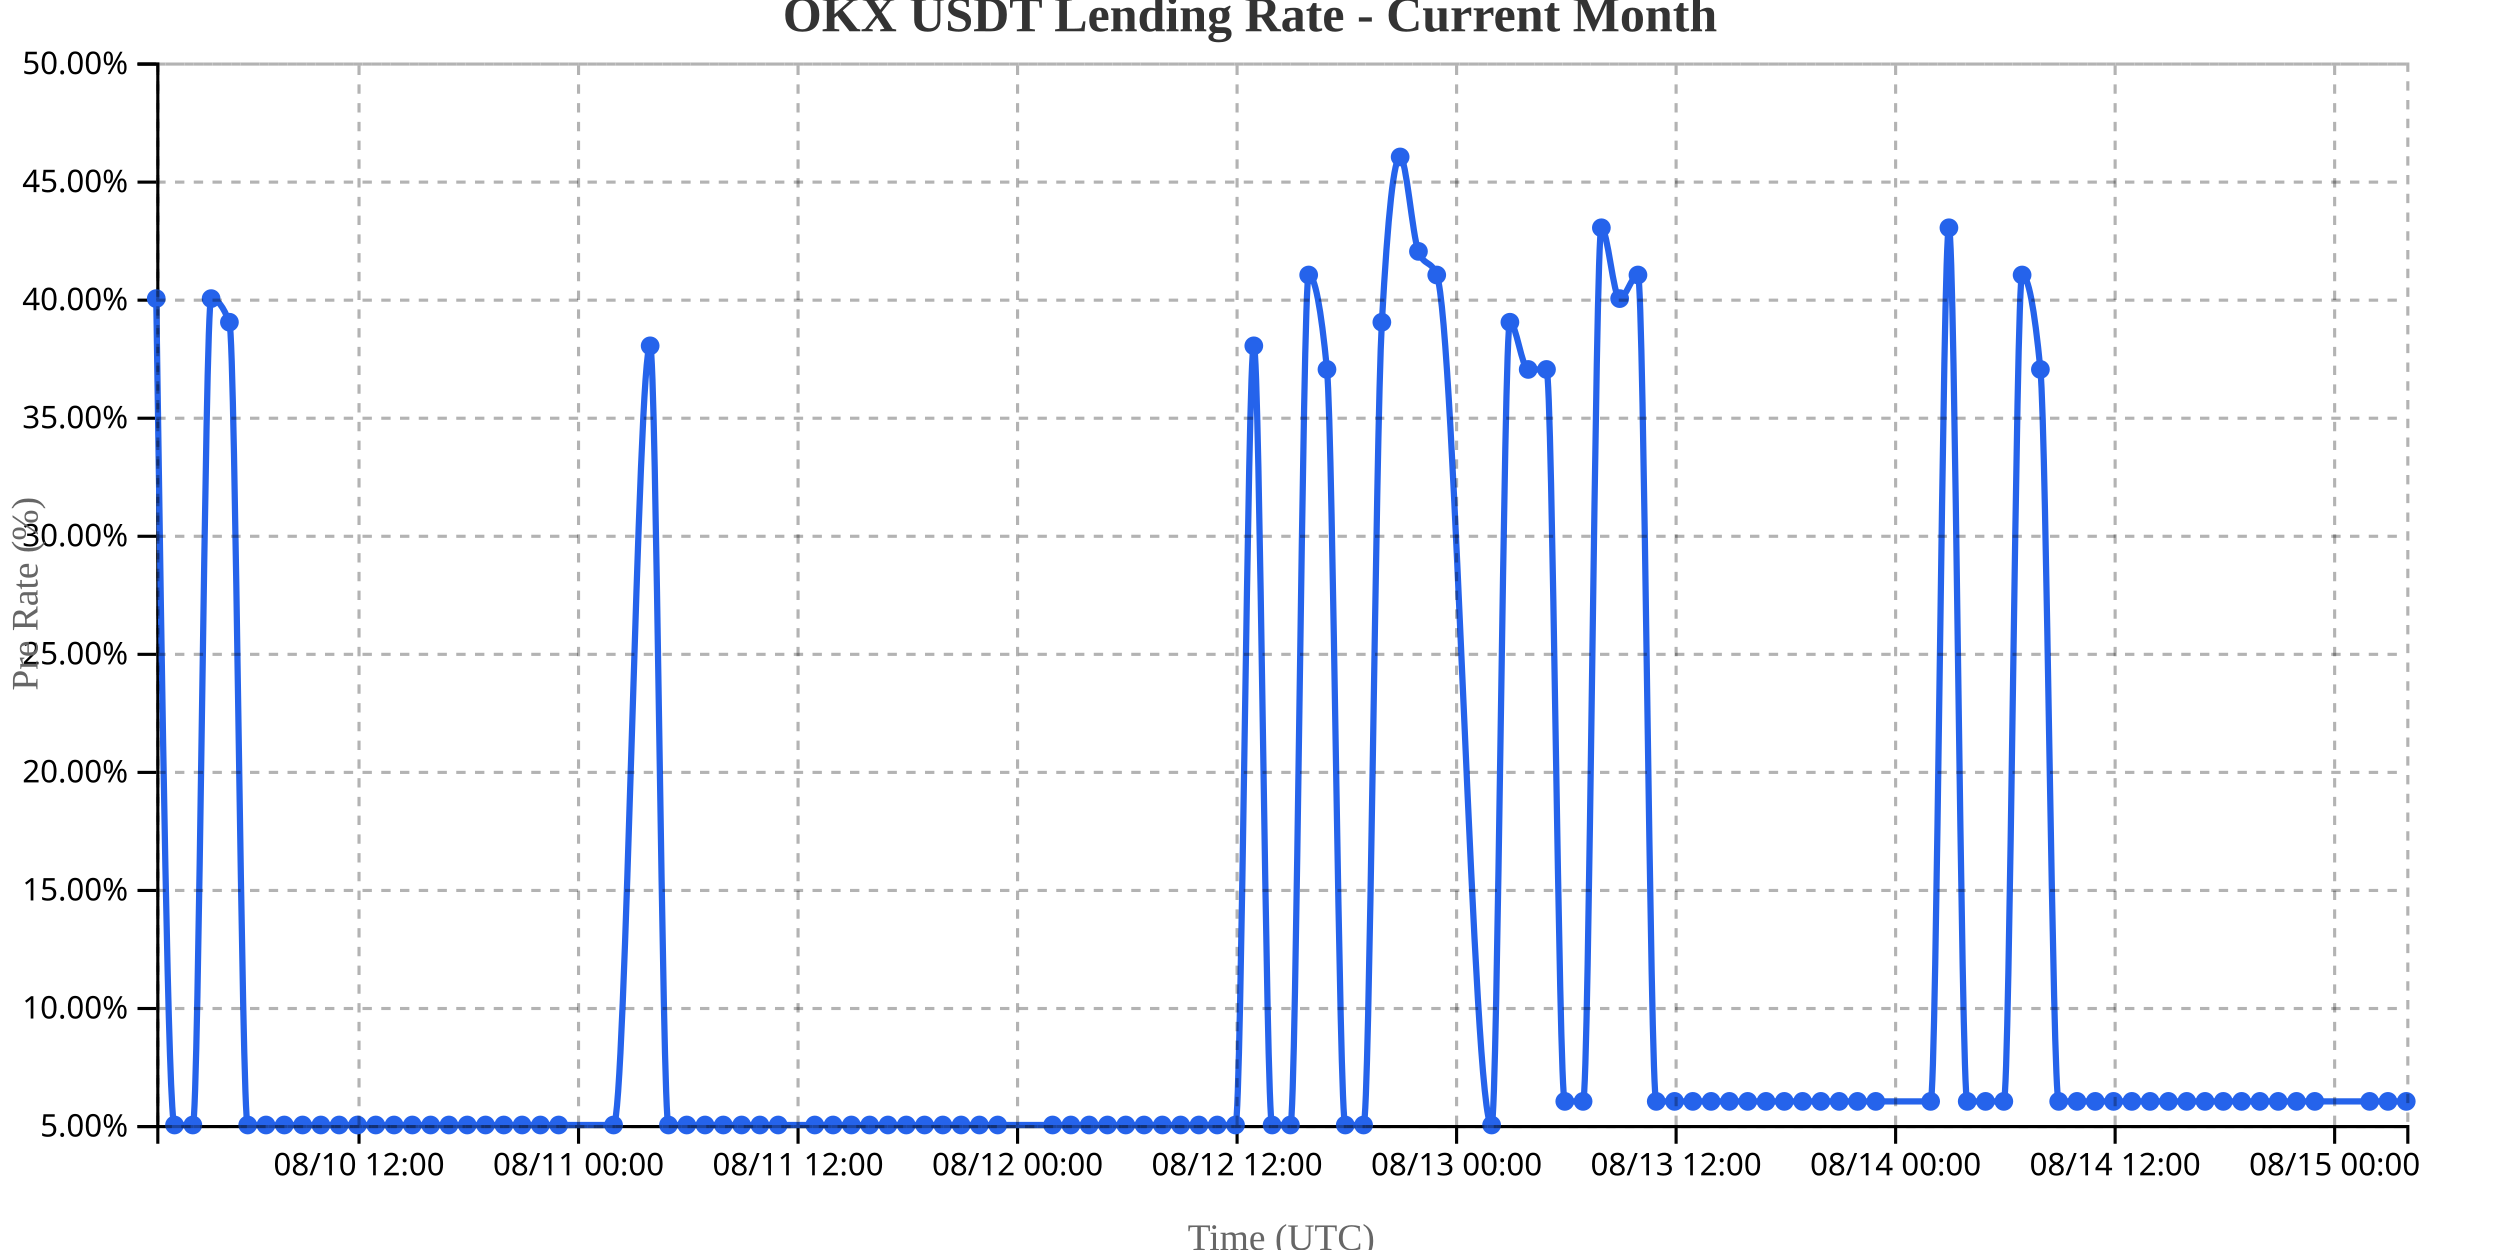
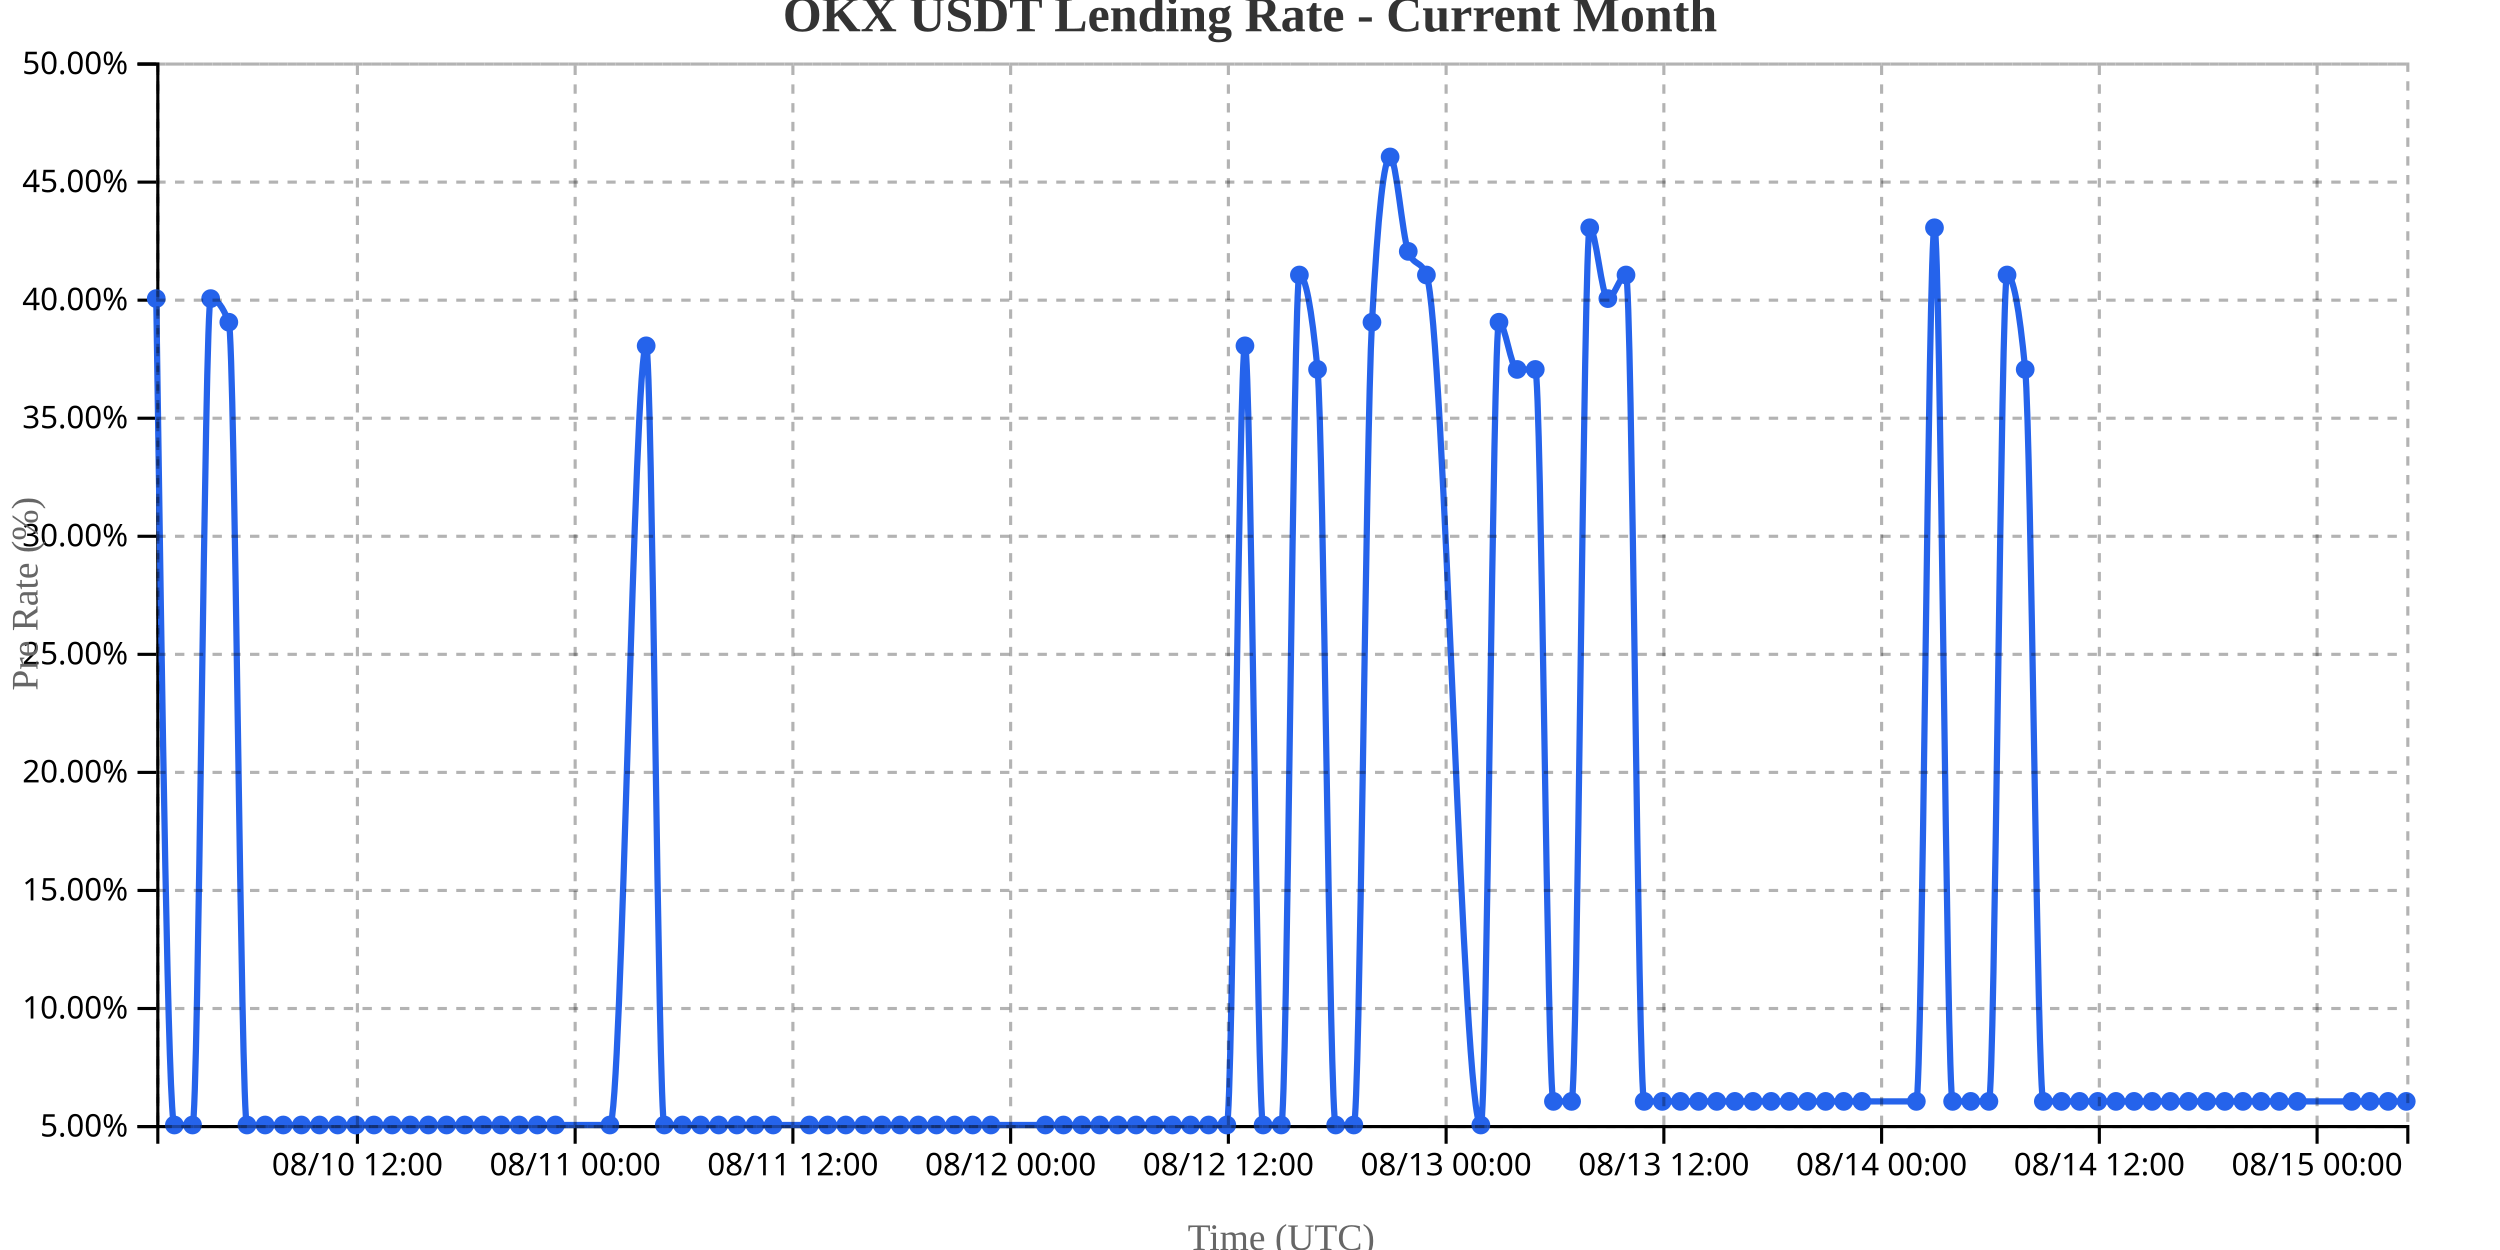
<svg xmlns="http://www.w3.org/2000/svg" width="800" height="400">
  <g transform="translate(50,20)">
    <g transform="translate(0,340)" fill="none" font-size="10" font-family="sans-serif" text-anchor="middle">
      <path class="domain" stroke="currentColor" d="M0.5,6V0.5H720.5V6" />
-       <g class="tick" opacity="1" transform="translate(64.89024,0)">
+       <g class="tick" opacity="1" transform="translate(64.37097,0)">
        <line stroke="currentColor" y2="6" />
        <text fill="currentColor" y="9" dy="0.71em">08/10 12:00</text>
      </g>
-       <g class="tick" opacity="1" transform="translate(135.1341,0)">
+       <g class="tick" opacity="1" transform="translate(134.0484,0)">
        <line stroke="currentColor" y2="6" />
        <text fill="currentColor" y="9" dy="0.71em">08/11 00:00</text>
      </g>
-       <g class="tick" opacity="1" transform="translate(205.378,0)">
+       <g class="tick" opacity="1" transform="translate(203.7258,0)">
        <line stroke="currentColor" y2="6" />
        <text fill="currentColor" y="9" dy="0.71em">08/11 12:00</text>
      </g>
-       <g class="tick" opacity="1" transform="translate(275.622,0)">
+       <g class="tick" opacity="1" transform="translate(273.4032,0)">
        <line stroke="currentColor" y2="6" />
        <text fill="currentColor" y="9" dy="0.71em">08/12 00:00</text>
      </g>
-       <g class="tick" opacity="1" transform="translate(345.8659,0)">
+       <g class="tick" opacity="1" transform="translate(343.0806,0)">
        <line stroke="currentColor" y2="6" />
        <text fill="currentColor" y="9" dy="0.71em">08/12 12:00</text>
      </g>
-       <g class="tick" opacity="1" transform="translate(416.1098,0)">
+       <g class="tick" opacity="1" transform="translate(412.7581,0)">
        <line stroke="currentColor" y2="6" />
        <text fill="currentColor" y="9" dy="0.71em">08/13 00:00</text>
      </g>
-       <g class="tick" opacity="1" transform="translate(486.3537,0)">
+       <g class="tick" opacity="1" transform="translate(482.4355,0)">
        <line stroke="currentColor" y2="6" />
        <text fill="currentColor" y="9" dy="0.71em">08/13 12:00</text>
      </g>
-       <g class="tick" opacity="1" transform="translate(556.5976,0)">
+       <g class="tick" opacity="1" transform="translate(552.1129,0)">
        <line stroke="currentColor" y2="6" />
        <text fill="currentColor" y="9" dy="0.71em">08/14 00:00</text>
      </g>
-       <g class="tick" opacity="1" transform="translate(626.8415,0)">
+       <g class="tick" opacity="1" transform="translate(621.7903,0)">
        <line stroke="currentColor" y2="6" />
        <text fill="currentColor" y="9" dy="0.71em">08/14 12:00</text>
      </g>
-       <g class="tick" opacity="1" transform="translate(697.0854,0)">
+       <g class="tick" opacity="1" transform="translate(691.4677,0)">
        <line stroke="currentColor" y2="6" />
        <text fill="currentColor" y="9" dy="0.71em">08/15 00:00</text>
      </g>
    </g>
    <g fill="none" font-size="10" font-family="sans-serif" text-anchor="end">
      <path class="domain" stroke="currentColor" d="M-6,340.5H0.5V0.5H-6" />
      <g class="tick" opacity="1" transform="translate(0,340.5)">
        <line stroke="currentColor" x2="-6" />
        <text fill="currentColor" x="-9" dy="0.32em">5.00%</text>
      </g>
      <g class="tick" opacity="1" transform="translate(0,302.7222)">
        <line stroke="currentColor" x2="-6" />
        <text fill="currentColor" x="-9" dy="0.32em">10.00%</text>
      </g>
      <g class="tick" opacity="1" transform="translate(0,264.9444)">
        <line stroke="currentColor" x2="-6" />
        <text fill="currentColor" x="-9" dy="0.32em">15.00%</text>
      </g>
      <g class="tick" opacity="1" transform="translate(0,227.1667)">
        <line stroke="currentColor" x2="-6" />
        <text fill="currentColor" x="-9" dy="0.32em">20.00%</text>
      </g>
      <g class="tick" opacity="1" transform="translate(0,189.3889)">
        <line stroke="currentColor" x2="-6" />
        <text fill="currentColor" x="-9" dy="0.32em">25.00%</text>
      </g>
      <g class="tick" opacity="1" transform="translate(0,151.6111)">
        <line stroke="currentColor" x2="-6" />
        <text fill="currentColor" x="-9" dy="0.32em">30.00%</text>
      </g>
      <g class="tick" opacity="1" transform="translate(0,113.8333)">
        <line stroke="currentColor" x2="-6" />
        <text fill="currentColor" x="-9" dy="0.32em">35.00%</text>
      </g>
      <g class="tick" opacity="1" transform="translate(0,76.05556)">
        <line stroke="currentColor" x2="-6" />
        <text fill="currentColor" x="-9" dy="0.32em">40.00%</text>
      </g>
      <g class="tick" opacity="1" transform="translate(0,38.27778)">
        <line stroke="currentColor" x2="-6" />
        <text fill="currentColor" x="-9" dy="0.32em">45.00%</text>
      </g>
      <g class="tick" opacity="1" transform="translate(0,0.5)">
        <line stroke="currentColor" x2="-6" />
        <text fill="currentColor" x="-9" dy="0.32em">50.00%</text>
      </g>
    </g>
    <text transform="rotate(-90)" y="-50" x="-170" dy="1em" style="text-anchor: middle; font-size: 12px; fill: #666;">Pre Rate (%)</text>
    <text transform="translate(360, 380)" style="text-anchor: middle; font-size: 12px; fill: #666;">Time (UTC)</text>
-     <path fill="none" stroke="#2563eb" stroke-width="2" d="M0,75.556C1.951,207.778,3.902,340,5.854,340C7.805,340,9.756,340,11.707,340C13.659,340,15.61,75.556,17.561,75.556C19.512,75.556,21.463,78.074,23.415,83.111C25.366,88.148,27.317,340,29.268,340C31.22,340,33.171,340,35.122,340C37.073,340,39.024,340,40.976,340C42.927,340,44.878,340,46.829,340C48.78,340,50.732,340,52.683,340C54.634,340,56.585,340,58.537,340C60.488,340,62.439,340,64.39,340C66.341,340,68.293,340,70.244,340C72.195,340,74.146,340,76.098,340C78.049,340,80,340,81.951,340C83.902,340,85.854,340,87.805,340C89.756,340,91.707,340,93.659,340C95.61,340,97.561,340,99.512,340C101.463,340,103.415,340,105.366,340C107.317,340,109.268,340,111.22,340C113.171,340,115.122,340,117.073,340C119.024,340,120.976,340,122.927,340C124.878,340,126.829,340,128.78,340C134.634,340,140.488,340,146.341,340C150.244,340,154.146,90.667,158.049,90.667C160,90.667,161.951,340,163.902,340C165.854,340,167.805,340,169.756,340C171.707,340,173.659,340,175.61,340C177.561,340,179.512,340,181.463,340C183.415,340,185.366,340,187.317,340C189.268,340,191.22,340,193.171,340C195.122,340,197.073,340,199.024,340C202.927,340,206.829,340,210.732,340C212.683,340,214.634,340,216.585,340C218.537,340,220.488,340,222.439,340C224.39,340,226.341,340,228.293,340C230.244,340,232.195,340,234.146,340C236.098,340,238.049,340,240,340C241.951,340,243.902,340,245.854,340C247.805,340,249.756,340,251.707,340C253.659,340,255.61,340,257.561,340C259.512,340,261.463,340,263.415,340C265.366,340,267.317,340,269.268,340C275.122,340,280.976,340,286.829,340C288.78,340,290.732,340,292.683,340C294.634,340,296.585,340,298.537,340C300.488,340,302.439,340,304.39,340C306.341,340,308.293,340,310.244,340C312.195,340,314.146,340,316.098,340C318.049,340,320,340,321.951,340C323.902,340,325.854,340,327.805,340C329.756,340,331.707,340,333.659,340C335.61,340,337.561,340,339.512,340C341.463,340,343.415,340,345.366,340C347.317,340,349.268,90.667,351.22,90.667C353.171,90.667,355.122,340,357.073,340C359.024,340,360.976,340,362.927,340C364.878,340,366.829,68,368.78,68C370.732,68,372.683,78.074,374.634,98.222C376.585,118.37,378.537,340,380.488,340C382.439,340,384.39,340,386.341,340C388.293,340,390.244,118.37,392.195,83.111C394.146,47.852,396.098,30.222,398.049,30.222C400,30.222,401.951,55.407,403.902,60.444C405.854,65.481,407.805,62.963,409.756,68C415.61,83.111,421.463,340,427.317,340C429.268,340,431.22,83.111,433.171,83.111C435.122,83.111,437.073,98.222,439.024,98.222C440.976,98.222,442.927,98.222,444.878,98.222C446.829,98.222,448.78,332.444,450.732,332.444C452.683,332.444,454.634,332.444,456.585,332.444C458.537,332.444,460.488,52.889,462.439,52.889C464.39,52.889,466.341,75.556,468.293,75.556C470.244,75.556,472.195,68,474.146,68C476.098,68,478.049,332.444,480,332.444C481.951,332.444,483.902,332.444,485.854,332.444C487.805,332.444,489.756,332.444,491.707,332.444C493.659,332.444,495.61,332.444,497.561,332.444C499.512,332.444,501.463,332.444,503.415,332.444C505.366,332.444,507.317,332.444,509.268,332.444C511.22,332.444,513.171,332.444,515.122,332.444C517.073,332.444,519.024,332.444,520.976,332.444C522.927,332.444,524.878,332.444,526.829,332.444C528.78,332.444,530.732,332.444,532.683,332.444C534.634,332.444,536.585,332.444,538.537,332.444C540.488,332.444,542.439,332.444,544.39,332.444C546.341,332.444,548.293,332.444,550.244,332.444C556.098,332.444,561.951,332.444,567.805,332.444C569.756,332.444,571.707,52.889,573.659,52.889C575.61,52.889,577.561,332.444,579.512,332.444C581.463,332.444,583.415,332.444,585.366,332.444C587.317,332.444,589.268,332.444,591.22,332.444C593.171,332.444,595.122,68,597.073,68C599.024,68,600.976,78.074,602.927,98.222C604.878,118.37,606.829,332.444,608.78,332.444C610.732,332.444,612.683,332.444,614.634,332.444C616.585,332.444,618.537,332.444,620.488,332.444C622.439,332.444,624.39,332.444,626.341,332.444C628.293,332.444,630.244,332.444,632.195,332.444C634.146,332.444,636.098,332.444,638.049,332.444C640,332.444,641.951,332.444,643.902,332.444C645.854,332.444,647.805,332.444,649.756,332.444C651.707,332.444,653.659,332.444,655.61,332.444C657.561,332.444,659.512,332.444,661.463,332.444C663.415,332.444,665.366,332.444,667.317,332.444C669.268,332.444,671.22,332.444,673.171,332.444C675.122,332.444,677.073,332.444,679.024,332.444C680.976,332.444,682.927,332.444,684.878,332.444C686.829,332.444,688.78,332.444,690.732,332.444C696.585,332.444,702.439,332.444,708.293,332.444C710.244,332.444,712.195,332.444,714.146,332.444C716.098,332.444,718.049,332.444,720,332.444" />
+     <path fill="none" stroke="#2563eb" stroke-width="2" d="M0,75.556C1.935,207.778,3.871,340,5.806,340C7.742,340,9.677,340,11.613,340C13.548,340,15.484,75.556,17.419,75.556C19.355,75.556,21.29,78.074,23.226,83.111C25.161,88.148,27.097,340,29.032,340C30.968,340,32.903,340,34.839,340C36.774,340,38.71,340,40.645,340C42.581,340,44.516,340,46.452,340C48.387,340,50.323,340,52.258,340C54.194,340,56.129,340,58.065,340C60,340,61.935,340,63.871,340C65.806,340,67.742,340,69.677,340C71.613,340,73.548,340,75.484,340C77.419,340,79.355,340,81.29,340C83.226,340,85.161,340,87.097,340C89.032,340,90.968,340,92.903,340C94.839,340,96.774,340,98.71,340C100.645,340,102.581,340,104.516,340C106.452,340,108.387,340,110.323,340C112.258,340,114.194,340,116.129,340C118.065,340,120,340,121.935,340C123.871,340,125.806,340,127.742,340C133.548,340,139.355,340,145.161,340C149.032,340,152.903,90.667,156.774,90.667C158.71,90.667,160.645,340,162.581,340C164.516,340,166.452,340,168.387,340C170.323,340,172.258,340,174.194,340C176.129,340,178.065,340,180,340C181.935,340,183.871,340,185.806,340C187.742,340,189.677,340,191.613,340C193.548,340,195.484,340,197.419,340C201.29,340,205.161,340,209.032,340C210.968,340,212.903,340,214.839,340C216.774,340,218.71,340,220.645,340C222.581,340,224.516,340,226.452,340C228.387,340,230.323,340,232.258,340C234.194,340,236.129,340,238.065,340C240,340,241.935,340,243.871,340C245.806,340,247.742,340,249.677,340C251.613,340,253.548,340,255.484,340C257.419,340,259.355,340,261.29,340C263.226,340,265.161,340,267.097,340C272.903,340,278.71,340,284.516,340C286.452,340,288.387,340,290.323,340C292.258,340,294.194,340,296.129,340C298.065,340,300,340,301.935,340C303.871,340,305.806,340,307.742,340C309.677,340,311.613,340,313.548,340C315.484,340,317.419,340,319.355,340C321.29,340,323.226,340,325.161,340C327.097,340,329.032,340,330.968,340C332.903,340,334.839,340,336.774,340C338.71,340,340.645,340,342.581,340C344.516,340,346.452,90.667,348.387,90.667C350.323,90.667,352.258,340,354.194,340C356.129,340,358.065,340,360,340C361.935,340,363.871,68,365.806,68C367.742,68,369.677,78.074,371.613,98.222C373.548,118.37,375.484,340,377.419,340C379.355,340,381.29,340,383.226,340C385.161,340,387.097,118.37,389.032,83.111C390.968,47.852,392.903,30.222,394.839,30.222C396.774,30.222,398.71,55.407,400.645,60.444C402.581,65.481,404.516,62.963,406.452,68C412.258,83.111,418.065,340,423.871,340C425.806,340,427.742,83.111,429.677,83.111C431.613,83.111,433.548,98.222,435.484,98.222C437.419,98.222,439.355,98.222,441.29,98.222C443.226,98.222,445.161,332.444,447.097,332.444C449.032,332.444,450.968,332.444,452.903,332.444C454.839,332.444,456.774,52.889,458.71,52.889C460.645,52.889,462.581,75.556,464.516,75.556C466.452,75.556,468.387,68,470.323,68C472.258,68,474.194,332.444,476.129,332.444C478.065,332.444,480,332.444,481.935,332.444C483.871,332.444,485.806,332.444,487.742,332.444C489.677,332.444,491.613,332.444,493.548,332.444C495.484,332.444,497.419,332.444,499.355,332.444C501.29,332.444,503.226,332.444,505.161,332.444C507.097,332.444,509.032,332.444,510.968,332.444C512.903,332.444,514.839,332.444,516.774,332.444C518.71,332.444,520.645,332.444,522.581,332.444C524.516,332.444,526.452,332.444,528.387,332.444C530.323,332.444,532.258,332.444,534.194,332.444C536.129,332.444,538.065,332.444,540,332.444C541.935,332.444,543.871,332.444,545.806,332.444C551.613,332.444,557.419,332.444,563.226,332.444C565.161,332.444,567.097,52.889,569.032,52.889C570.968,52.889,572.903,332.444,574.839,332.444C576.774,332.444,578.71,332.444,580.645,332.444C582.581,332.444,584.516,332.444,586.452,332.444C588.387,332.444,590.323,68,592.258,68C594.194,68,596.129,78.074,598.065,98.222C600,118.37,601.935,332.444,603.871,332.444C605.806,332.444,607.742,332.444,609.677,332.444C611.613,332.444,613.548,332.444,615.484,332.444C617.419,332.444,619.355,332.444,621.29,332.444C623.226,332.444,625.161,332.444,627.097,332.444C629.032,332.444,630.968,332.444,632.903,332.444C634.839,332.444,636.774,332.444,638.71,332.444C640.645,332.444,642.581,332.444,644.516,332.444C646.452,332.444,648.387,332.444,650.323,332.444C652.258,332.444,654.194,332.444,656.129,332.444C658.065,332.444,660,332.444,661.935,332.444C663.871,332.444,665.806,332.444,667.742,332.444C669.677,332.444,671.613,332.444,673.548,332.444C675.484,332.444,677.419,332.444,679.355,332.444C681.29,332.444,683.226,332.444,685.161,332.444C690.968,332.444,696.774,332.444,702.581,332.444C704.516,332.444,706.452,332.444,708.387,332.444C710.323,332.444,712.258,332.444,714.194,332.444C716.129,332.444,718.065,332.444,720,332.444" />
    <circle class="dot" cx="0" cy="75.556" r="3" fill="#2563eb" />
-     <circle class="dot" cx="5.854" cy="340" r="3" fill="#2563eb" />
-     <circle class="dot" cx="11.707" cy="340" r="3" fill="#2563eb" />
-     <circle class="dot" cx="17.561" cy="75.556" r="3" fill="#2563eb" />
-     <circle class="dot" cx="23.415" cy="83.111" r="3" fill="#2563eb" />
-     <circle class="dot" cx="29.268" cy="340" r="3" fill="#2563eb" />
-     <circle class="dot" cx="35.122" cy="340" r="3" fill="#2563eb" />
-     <circle class="dot" cx="40.976" cy="340" r="3" fill="#2563eb" />
-     <circle class="dot" cx="46.829" cy="340" r="3" fill="#2563eb" />
-     <circle class="dot" cx="52.683" cy="340" r="3" fill="#2563eb" />
-     <circle class="dot" cx="58.537" cy="340" r="3" fill="#2563eb" />
-     <circle class="dot" cx="64.39" cy="340" r="3" fill="#2563eb" />
-     <circle class="dot" cx="70.244" cy="340" r="3" fill="#2563eb" />
-     <circle class="dot" cx="76.098" cy="340" r="3" fill="#2563eb" />
-     <circle class="dot" cx="81.951" cy="340" r="3" fill="#2563eb" />
-     <circle class="dot" cx="87.805" cy="340" r="3" fill="#2563eb" />
-     <circle class="dot" cx="93.659" cy="340" r="3" fill="#2563eb" />
-     <circle class="dot" cx="99.512" cy="340" r="3" fill="#2563eb" />
-     <circle class="dot" cx="105.366" cy="340" r="3" fill="#2563eb" />
-     <circle class="dot" cx="111.22" cy="340" r="3" fill="#2563eb" />
-     <circle class="dot" cx="117.073" cy="340" r="3" fill="#2563eb" />
-     <circle class="dot" cx="122.927" cy="340" r="3" fill="#2563eb" />
-     <circle class="dot" cx="128.78" cy="340" r="3" fill="#2563eb" />
-     <circle class="dot" cx="146.341" cy="340" r="3" fill="#2563eb" />
-     <circle class="dot" cx="158.049" cy="90.667" r="3" fill="#2563eb" />
-     <circle class="dot" cx="163.902" cy="340" r="3" fill="#2563eb" />
-     <circle class="dot" cx="169.756" cy="340" r="3" fill="#2563eb" />
-     <circle class="dot" cx="175.61" cy="340" r="3" fill="#2563eb" />
-     <circle class="dot" cx="181.463" cy="340" r="3" fill="#2563eb" />
-     <circle class="dot" cx="187.317" cy="340" r="3" fill="#2563eb" />
-     <circle class="dot" cx="193.171" cy="340" r="3" fill="#2563eb" />
-     <circle class="dot" cx="199.024" cy="340" r="3" fill="#2563eb" />
-     <circle class="dot" cx="210.732" cy="340" r="3" fill="#2563eb" />
-     <circle class="dot" cx="216.585" cy="340" r="3" fill="#2563eb" />
-     <circle class="dot" cx="222.439" cy="340" r="3" fill="#2563eb" />
-     <circle class="dot" cx="228.293" cy="340" r="3" fill="#2563eb" />
-     <circle class="dot" cx="234.146" cy="340" r="3" fill="#2563eb" />
-     <circle class="dot" cx="240" cy="340" r="3" fill="#2563eb" />
-     <circle class="dot" cx="245.854" cy="340" r="3" fill="#2563eb" />
-     <circle class="dot" cx="251.707" cy="340" r="3" fill="#2563eb" />
-     <circle class="dot" cx="257.561" cy="340" r="3" fill="#2563eb" />
-     <circle class="dot" cx="263.415" cy="340" r="3" fill="#2563eb" />
-     <circle class="dot" cx="269.268" cy="340" r="3" fill="#2563eb" />
-     <circle class="dot" cx="286.829" cy="340" r="3" fill="#2563eb" />
-     <circle class="dot" cx="292.683" cy="340" r="3" fill="#2563eb" />
-     <circle class="dot" cx="298.537" cy="340" r="3" fill="#2563eb" />
-     <circle class="dot" cx="304.39" cy="340" r="3" fill="#2563eb" />
-     <circle class="dot" cx="310.244" cy="340" r="3" fill="#2563eb" />
-     <circle class="dot" cx="316.098" cy="340" r="3" fill="#2563eb" />
-     <circle class="dot" cx="321.951" cy="340" r="3" fill="#2563eb" />
-     <circle class="dot" cx="327.805" cy="340" r="3" fill="#2563eb" />
-     <circle class="dot" cx="333.659" cy="340" r="3" fill="#2563eb" />
-     <circle class="dot" cx="339.512" cy="340" r="3" fill="#2563eb" />
-     <circle class="dot" cx="345.366" cy="340" r="3" fill="#2563eb" />
-     <circle class="dot" cx="351.22" cy="90.667" r="3" fill="#2563eb" />
-     <circle class="dot" cx="357.073" cy="340" r="3" fill="#2563eb" />
-     <circle class="dot" cx="362.927" cy="340" r="3" fill="#2563eb" />
-     <circle class="dot" cx="368.78" cy="68" r="3" fill="#2563eb" />
-     <circle class="dot" cx="374.634" cy="98.222" r="3" fill="#2563eb" />
-     <circle class="dot" cx="380.488" cy="340" r="3" fill="#2563eb" />
-     <circle class="dot" cx="386.341" cy="340" r="3" fill="#2563eb" />
-     <circle class="dot" cx="392.195" cy="83.111" r="3" fill="#2563eb" />
-     <circle class="dot" cx="398.049" cy="30.222" r="3" fill="#2563eb" />
-     <circle class="dot" cx="403.902" cy="60.444" r="3" fill="#2563eb" />
-     <circle class="dot" cx="409.756" cy="68" r="3" fill="#2563eb" />
-     <circle class="dot" cx="427.317" cy="340" r="3" fill="#2563eb" />
-     <circle class="dot" cx="433.171" cy="83.111" r="3" fill="#2563eb" />
-     <circle class="dot" cx="439.024" cy="98.222" r="3" fill="#2563eb" />
-     <circle class="dot" cx="444.878" cy="98.222" r="3" fill="#2563eb" />
-     <circle class="dot" cx="450.732" cy="332.444" r="3" fill="#2563eb" />
-     <circle class="dot" cx="456.585" cy="332.444" r="3" fill="#2563eb" />
-     <circle class="dot" cx="462.439" cy="52.889" r="3" fill="#2563eb" />
-     <circle class="dot" cx="468.293" cy="75.556" r="3" fill="#2563eb" />
-     <circle class="dot" cx="474.146" cy="68" r="3" fill="#2563eb" />
-     <circle class="dot" cx="480" cy="332.444" r="3" fill="#2563eb" />
-     <circle class="dot" cx="485.854" cy="332.444" r="3" fill="#2563eb" />
-     <circle class="dot" cx="491.707" cy="332.444" r="3" fill="#2563eb" />
-     <circle class="dot" cx="497.561" cy="332.444" r="3" fill="#2563eb" />
-     <circle class="dot" cx="503.415" cy="332.444" r="3" fill="#2563eb" />
-     <circle class="dot" cx="509.268" cy="332.444" r="3" fill="#2563eb" />
-     <circle class="dot" cx="515.122" cy="332.444" r="3" fill="#2563eb" />
-     <circle class="dot" cx="520.976" cy="332.444" r="3" fill="#2563eb" />
-     <circle class="dot" cx="526.829" cy="332.444" r="3" fill="#2563eb" />
-     <circle class="dot" cx="532.683" cy="332.444" r="3" fill="#2563eb" />
-     <circle class="dot" cx="538.537" cy="332.444" r="3" fill="#2563eb" />
-     <circle class="dot" cx="544.39" cy="332.444" r="3" fill="#2563eb" />
-     <circle class="dot" cx="550.244" cy="332.444" r="3" fill="#2563eb" />
-     <circle class="dot" cx="567.805" cy="332.444" r="3" fill="#2563eb" />
-     <circle class="dot" cx="573.659" cy="52.889" r="3" fill="#2563eb" />
-     <circle class="dot" cx="579.512" cy="332.444" r="3" fill="#2563eb" />
-     <circle class="dot" cx="585.366" cy="332.444" r="3" fill="#2563eb" />
-     <circle class="dot" cx="591.22" cy="332.444" r="3" fill="#2563eb" />
-     <circle class="dot" cx="597.073" cy="68" r="3" fill="#2563eb" />
-     <circle class="dot" cx="602.927" cy="98.222" r="3" fill="#2563eb" />
-     <circle class="dot" cx="608.78" cy="332.444" r="3" fill="#2563eb" />
-     <circle class="dot" cx="614.634" cy="332.444" r="3" fill="#2563eb" />
-     <circle class="dot" cx="620.488" cy="332.444" r="3" fill="#2563eb" />
-     <circle class="dot" cx="626.341" cy="332.444" r="3" fill="#2563eb" />
-     <circle class="dot" cx="632.195" cy="332.444" r="3" fill="#2563eb" />
-     <circle class="dot" cx="638.049" cy="332.444" r="3" fill="#2563eb" />
-     <circle class="dot" cx="643.902" cy="332.444" r="3" fill="#2563eb" />
-     <circle class="dot" cx="649.756" cy="332.444" r="3" fill="#2563eb" />
-     <circle class="dot" cx="655.61" cy="332.444" r="3" fill="#2563eb" />
-     <circle class="dot" cx="661.463" cy="332.444" r="3" fill="#2563eb" />
-     <circle class="dot" cx="667.317" cy="332.444" r="3" fill="#2563eb" />
-     <circle class="dot" cx="673.171" cy="332.444" r="3" fill="#2563eb" />
-     <circle class="dot" cx="679.024" cy="332.444" r="3" fill="#2563eb" />
-     <circle class="dot" cx="684.878" cy="332.444" r="3" fill="#2563eb" />
-     <circle class="dot" cx="690.732" cy="332.444" r="3" fill="#2563eb" />
-     <circle class="dot" cx="708.293" cy="332.444" r="3" fill="#2563eb" />
-     <circle class="dot" cx="714.146" cy="332.444" r="3" fill="#2563eb" />
+     <circle class="dot" cx="5.806" cy="340" r="3" fill="#2563eb" />
+     <circle class="dot" cx="11.613" cy="340" r="3" fill="#2563eb" />
+     <circle class="dot" cx="17.419" cy="75.556" r="3" fill="#2563eb" />
+     <circle class="dot" cx="23.226" cy="83.111" r="3" fill="#2563eb" />
+     <circle class="dot" cx="29.032" cy="340" r="3" fill="#2563eb" />
+     <circle class="dot" cx="34.839" cy="340" r="3" fill="#2563eb" />
+     <circle class="dot" cx="40.645" cy="340" r="3" fill="#2563eb" />
+     <circle class="dot" cx="46.452" cy="340" r="3" fill="#2563eb" />
+     <circle class="dot" cx="52.258" cy="340" r="3" fill="#2563eb" />
+     <circle class="dot" cx="58.065" cy="340" r="3" fill="#2563eb" />
+     <circle class="dot" cx="63.871" cy="340" r="3" fill="#2563eb" />
+     <circle class="dot" cx="69.677" cy="340" r="3" fill="#2563eb" />
+     <circle class="dot" cx="75.484" cy="340" r="3" fill="#2563eb" />
+     <circle class="dot" cx="81.29" cy="340" r="3" fill="#2563eb" />
+     <circle class="dot" cx="87.097" cy="340" r="3" fill="#2563eb" />
+     <circle class="dot" cx="92.903" cy="340" r="3" fill="#2563eb" />
+     <circle class="dot" cx="98.71" cy="340" r="3" fill="#2563eb" />
+     <circle class="dot" cx="104.516" cy="340" r="3" fill="#2563eb" />
+     <circle class="dot" cx="110.323" cy="340" r="3" fill="#2563eb" />
+     <circle class="dot" cx="116.129" cy="340" r="3" fill="#2563eb" />
+     <circle class="dot" cx="121.935" cy="340" r="3" fill="#2563eb" />
+     <circle class="dot" cx="127.742" cy="340" r="3" fill="#2563eb" />
+     <circle class="dot" cx="145.161" cy="340" r="3" fill="#2563eb" />
+     <circle class="dot" cx="156.774" cy="90.667" r="3" fill="#2563eb" />
+     <circle class="dot" cx="162.581" cy="340" r="3" fill="#2563eb" />
+     <circle class="dot" cx="168.387" cy="340" r="3" fill="#2563eb" />
+     <circle class="dot" cx="174.194" cy="340" r="3" fill="#2563eb" />
+     <circle class="dot" cx="180" cy="340" r="3" fill="#2563eb" />
+     <circle class="dot" cx="185.806" cy="340" r="3" fill="#2563eb" />
+     <circle class="dot" cx="191.613" cy="340" r="3" fill="#2563eb" />
+     <circle class="dot" cx="197.419" cy="340" r="3" fill="#2563eb" />
+     <circle class="dot" cx="209.032" cy="340" r="3" fill="#2563eb" />
+     <circle class="dot" cx="214.839" cy="340" r="3" fill="#2563eb" />
+     <circle class="dot" cx="220.645" cy="340" r="3" fill="#2563eb" />
+     <circle class="dot" cx="226.452" cy="340" r="3" fill="#2563eb" />
+     <circle class="dot" cx="232.258" cy="340" r="3" fill="#2563eb" />
+     <circle class="dot" cx="238.065" cy="340" r="3" fill="#2563eb" />
+     <circle class="dot" cx="243.871" cy="340" r="3" fill="#2563eb" />
+     <circle class="dot" cx="249.677" cy="340" r="3" fill="#2563eb" />
+     <circle class="dot" cx="255.484" cy="340" r="3" fill="#2563eb" />
+     <circle class="dot" cx="261.29" cy="340" r="3" fill="#2563eb" />
+     <circle class="dot" cx="267.097" cy="340" r="3" fill="#2563eb" />
+     <circle class="dot" cx="284.516" cy="340" r="3" fill="#2563eb" />
+     <circle class="dot" cx="290.323" cy="340" r="3" fill="#2563eb" />
+     <circle class="dot" cx="296.129" cy="340" r="3" fill="#2563eb" />
+     <circle class="dot" cx="301.935" cy="340" r="3" fill="#2563eb" />
+     <circle class="dot" cx="307.742" cy="340" r="3" fill="#2563eb" />
+     <circle class="dot" cx="313.548" cy="340" r="3" fill="#2563eb" />
+     <circle class="dot" cx="319.355" cy="340" r="3" fill="#2563eb" />
+     <circle class="dot" cx="325.161" cy="340" r="3" fill="#2563eb" />
+     <circle class="dot" cx="330.968" cy="340" r="3" fill="#2563eb" />
+     <circle class="dot" cx="336.774" cy="340" r="3" fill="#2563eb" />
+     <circle class="dot" cx="342.581" cy="340" r="3" fill="#2563eb" />
+     <circle class="dot" cx="348.387" cy="90.667" r="3" fill="#2563eb" />
+     <circle class="dot" cx="354.194" cy="340" r="3" fill="#2563eb" />
+     <circle class="dot" cx="360" cy="340" r="3" fill="#2563eb" />
+     <circle class="dot" cx="365.806" cy="68" r="3" fill="#2563eb" />
+     <circle class="dot" cx="371.613" cy="98.222" r="3" fill="#2563eb" />
+     <circle class="dot" cx="377.419" cy="340" r="3" fill="#2563eb" />
+     <circle class="dot" cx="383.226" cy="340" r="3" fill="#2563eb" />
+     <circle class="dot" cx="389.032" cy="83.111" r="3" fill="#2563eb" />
+     <circle class="dot" cx="394.839" cy="30.222" r="3" fill="#2563eb" />
+     <circle class="dot" cx="400.645" cy="60.444" r="3" fill="#2563eb" />
+     <circle class="dot" cx="406.452" cy="68" r="3" fill="#2563eb" />
+     <circle class="dot" cx="423.871" cy="340" r="3" fill="#2563eb" />
+     <circle class="dot" cx="429.677" cy="83.111" r="3" fill="#2563eb" />
+     <circle class="dot" cx="435.484" cy="98.222" r="3" fill="#2563eb" />
+     <circle class="dot" cx="441.29" cy="98.222" r="3" fill="#2563eb" />
+     <circle class="dot" cx="447.097" cy="332.444" r="3" fill="#2563eb" />
+     <circle class="dot" cx="452.903" cy="332.444" r="3" fill="#2563eb" />
+     <circle class="dot" cx="458.71" cy="52.889" r="3" fill="#2563eb" />
+     <circle class="dot" cx="464.516" cy="75.556" r="3" fill="#2563eb" />
+     <circle class="dot" cx="470.323" cy="68" r="3" fill="#2563eb" />
+     <circle class="dot" cx="476.129" cy="332.444" r="3" fill="#2563eb" />
+     <circle class="dot" cx="481.935" cy="332.444" r="3" fill="#2563eb" />
+     <circle class="dot" cx="487.742" cy="332.444" r="3" fill="#2563eb" />
+     <circle class="dot" cx="493.548" cy="332.444" r="3" fill="#2563eb" />
+     <circle class="dot" cx="499.355" cy="332.444" r="3" fill="#2563eb" />
+     <circle class="dot" cx="505.161" cy="332.444" r="3" fill="#2563eb" />
+     <circle class="dot" cx="510.968" cy="332.444" r="3" fill="#2563eb" />
+     <circle class="dot" cx="516.774" cy="332.444" r="3" fill="#2563eb" />
+     <circle class="dot" cx="522.581" cy="332.444" r="3" fill="#2563eb" />
+     <circle class="dot" cx="528.387" cy="332.444" r="3" fill="#2563eb" />
+     <circle class="dot" cx="534.194" cy="332.444" r="3" fill="#2563eb" />
+     <circle class="dot" cx="540" cy="332.444" r="3" fill="#2563eb" />
+     <circle class="dot" cx="545.806" cy="332.444" r="3" fill="#2563eb" />
+     <circle class="dot" cx="563.226" cy="332.444" r="3" fill="#2563eb" />
+     <circle class="dot" cx="569.032" cy="52.889" r="3" fill="#2563eb" />
+     <circle class="dot" cx="574.839" cy="332.444" r="3" fill="#2563eb" />
+     <circle class="dot" cx="580.645" cy="332.444" r="3" fill="#2563eb" />
+     <circle class="dot" cx="586.452" cy="332.444" r="3" fill="#2563eb" />
+     <circle class="dot" cx="592.258" cy="68" r="3" fill="#2563eb" />
+     <circle class="dot" cx="598.065" cy="98.222" r="3" fill="#2563eb" />
+     <circle class="dot" cx="603.871" cy="332.444" r="3" fill="#2563eb" />
+     <circle class="dot" cx="609.677" cy="332.444" r="3" fill="#2563eb" />
+     <circle class="dot" cx="615.484" cy="332.444" r="3" fill="#2563eb" />
+     <circle class="dot" cx="621.29" cy="332.444" r="3" fill="#2563eb" />
+     <circle class="dot" cx="627.097" cy="332.444" r="3" fill="#2563eb" />
+     <circle class="dot" cx="632.903" cy="332.444" r="3" fill="#2563eb" />
+     <circle class="dot" cx="638.71" cy="332.444" r="3" fill="#2563eb" />
+     <circle class="dot" cx="644.516" cy="332.444" r="3" fill="#2563eb" />
+     <circle class="dot" cx="650.323" cy="332.444" r="3" fill="#2563eb" />
+     <circle class="dot" cx="656.129" cy="332.444" r="3" fill="#2563eb" />
+     <circle class="dot" cx="661.935" cy="332.444" r="3" fill="#2563eb" />
+     <circle class="dot" cx="667.742" cy="332.444" r="3" fill="#2563eb" />
+     <circle class="dot" cx="673.548" cy="332.444" r="3" fill="#2563eb" />
+     <circle class="dot" cx="679.355" cy="332.444" r="3" fill="#2563eb" />
+     <circle class="dot" cx="685.161" cy="332.444" r="3" fill="#2563eb" />
+     <circle class="dot" cx="702.581" cy="332.444" r="3" fill="#2563eb" />
+     <circle class="dot" cx="708.387" cy="332.444" r="3" fill="#2563eb" />
+     <circle class="dot" cx="714.194" cy="332.444" r="3" fill="#2563eb" />
    <circle class="dot" cx="720" cy="332.444" r="3" fill="#2563eb" />
    <g class="grid" transform="translate(0,340)" fill="none" font-size="10" font-family="sans-serif" text-anchor="middle" style="stroke-dasharray: 3,3; opacity: 0.3;">
      <path class="domain" stroke="currentColor" d="M0.5,-340V0.5H720.5V-340" />
-       <g class="tick" opacity="1" transform="translate(64.89024,0)">
-         <line stroke="currentColor" y2="-340" />
-         <text fill="currentColor" y="3" dy="0.71em" />
-       </g>
-       <g class="tick" opacity="1" transform="translate(135.1341,0)">
-         <line stroke="currentColor" y2="-340" />
-         <text fill="currentColor" y="3" dy="0.71em" />
-       </g>
-       <g class="tick" opacity="1" transform="translate(205.378,0)">
-         <line stroke="currentColor" y2="-340" />
-         <text fill="currentColor" y="3" dy="0.71em" />
-       </g>
-       <g class="tick" opacity="1" transform="translate(275.622,0)">
-         <line stroke="currentColor" y2="-340" />
-         <text fill="currentColor" y="3" dy="0.71em" />
-       </g>
-       <g class="tick" opacity="1" transform="translate(345.8659,0)">
-         <line stroke="currentColor" y2="-340" />
-         <text fill="currentColor" y="3" dy="0.71em" />
-       </g>
-       <g class="tick" opacity="1" transform="translate(416.1098,0)">
-         <line stroke="currentColor" y2="-340" />
-         <text fill="currentColor" y="3" dy="0.71em" />
-       </g>
-       <g class="tick" opacity="1" transform="translate(486.3537,0)">
-         <line stroke="currentColor" y2="-340" />
-         <text fill="currentColor" y="3" dy="0.71em" />
-       </g>
-       <g class="tick" opacity="1" transform="translate(556.5976,0)">
-         <line stroke="currentColor" y2="-340" />
-         <text fill="currentColor" y="3" dy="0.71em" />
-       </g>
-       <g class="tick" opacity="1" transform="translate(626.8415,0)">
-         <line stroke="currentColor" y2="-340" />
-         <text fill="currentColor" y="3" dy="0.71em" />
-       </g>
-       <g class="tick" opacity="1" transform="translate(697.0854,0)">
+       <g class="tick" opacity="1" transform="translate(64.37097,0)">
+         <line stroke="currentColor" y2="-340" />
+         <text fill="currentColor" y="3" dy="0.71em" />
+       </g>
+       <g class="tick" opacity="1" transform="translate(134.0484,0)">
+         <line stroke="currentColor" y2="-340" />
+         <text fill="currentColor" y="3" dy="0.71em" />
+       </g>
+       <g class="tick" opacity="1" transform="translate(203.7258,0)">
+         <line stroke="currentColor" y2="-340" />
+         <text fill="currentColor" y="3" dy="0.71em" />
+       </g>
+       <g class="tick" opacity="1" transform="translate(273.4032,0)">
+         <line stroke="currentColor" y2="-340" />
+         <text fill="currentColor" y="3" dy="0.71em" />
+       </g>
+       <g class="tick" opacity="1" transform="translate(343.0806,0)">
+         <line stroke="currentColor" y2="-340" />
+         <text fill="currentColor" y="3" dy="0.71em" />
+       </g>
+       <g class="tick" opacity="1" transform="translate(412.7581,0)">
+         <line stroke="currentColor" y2="-340" />
+         <text fill="currentColor" y="3" dy="0.71em" />
+       </g>
+       <g class="tick" opacity="1" transform="translate(482.4355,0)">
+         <line stroke="currentColor" y2="-340" />
+         <text fill="currentColor" y="3" dy="0.71em" />
+       </g>
+       <g class="tick" opacity="1" transform="translate(552.1129,0)">
+         <line stroke="currentColor" y2="-340" />
+         <text fill="currentColor" y="3" dy="0.71em" />
+       </g>
+       <g class="tick" opacity="1" transform="translate(621.7903,0)">
+         <line stroke="currentColor" y2="-340" />
+         <text fill="currentColor" y="3" dy="0.71em" />
+       </g>
+       <g class="tick" opacity="1" transform="translate(691.4677,0)">
        <line stroke="currentColor" y2="-340" />
        <text fill="currentColor" y="3" dy="0.71em" />
      </g>
    </g>
    <g class="grid" fill="none" font-size="10" font-family="sans-serif" text-anchor="end" style="stroke-dasharray: 3,3; opacity: 0.3;">
      <path class="domain" stroke="currentColor" d="M720,340.5H0.5V0.5H720" />
      <g class="tick" opacity="1" transform="translate(0,340.5)">
        <line stroke="currentColor" x2="720" />
        <text fill="currentColor" x="-3" dy="0.32em" />
      </g>
      <g class="tick" opacity="1" transform="translate(0,302.7222)">
        <line stroke="currentColor" x2="720" />
        <text fill="currentColor" x="-3" dy="0.32em" />
      </g>
      <g class="tick" opacity="1" transform="translate(0,264.9444)">
        <line stroke="currentColor" x2="720" />
        <text fill="currentColor" x="-3" dy="0.32em" />
      </g>
      <g class="tick" opacity="1" transform="translate(0,227.1667)">
        <line stroke="currentColor" x2="720" />
        <text fill="currentColor" x="-3" dy="0.32em" />
      </g>
      <g class="tick" opacity="1" transform="translate(0,189.3889)">
        <line stroke="currentColor" x2="720" />
        <text fill="currentColor" x="-3" dy="0.32em" />
      </g>
      <g class="tick" opacity="1" transform="translate(0,151.6111)">
        <line stroke="currentColor" x2="720" />
        <text fill="currentColor" x="-3" dy="0.32em" />
      </g>
      <g class="tick" opacity="1" transform="translate(0,113.8333)">
        <line stroke="currentColor" x2="720" />
        <text fill="currentColor" x="-3" dy="0.32em" />
      </g>
      <g class="tick" opacity="1" transform="translate(0,76.05556)">
        <line stroke="currentColor" x2="720" />
        <text fill="currentColor" x="-3" dy="0.32em" />
      </g>
      <g class="tick" opacity="1" transform="translate(0,38.27778)">
        <line stroke="currentColor" x2="720" />
        <text fill="currentColor" x="-3" dy="0.32em" />
      </g>
      <g class="tick" opacity="1" transform="translate(0,0.5)">
        <line stroke="currentColor" x2="720" />
        <text fill="currentColor" x="-3" dy="0.32em" />
      </g>
    </g>
  </g>
  <text x="400" y="10" text-anchor="middle" style="font-size: 16px; font-weight: bold; fill: #333;">OKX USDT Lending Rate - Current Month</text>
</svg>
